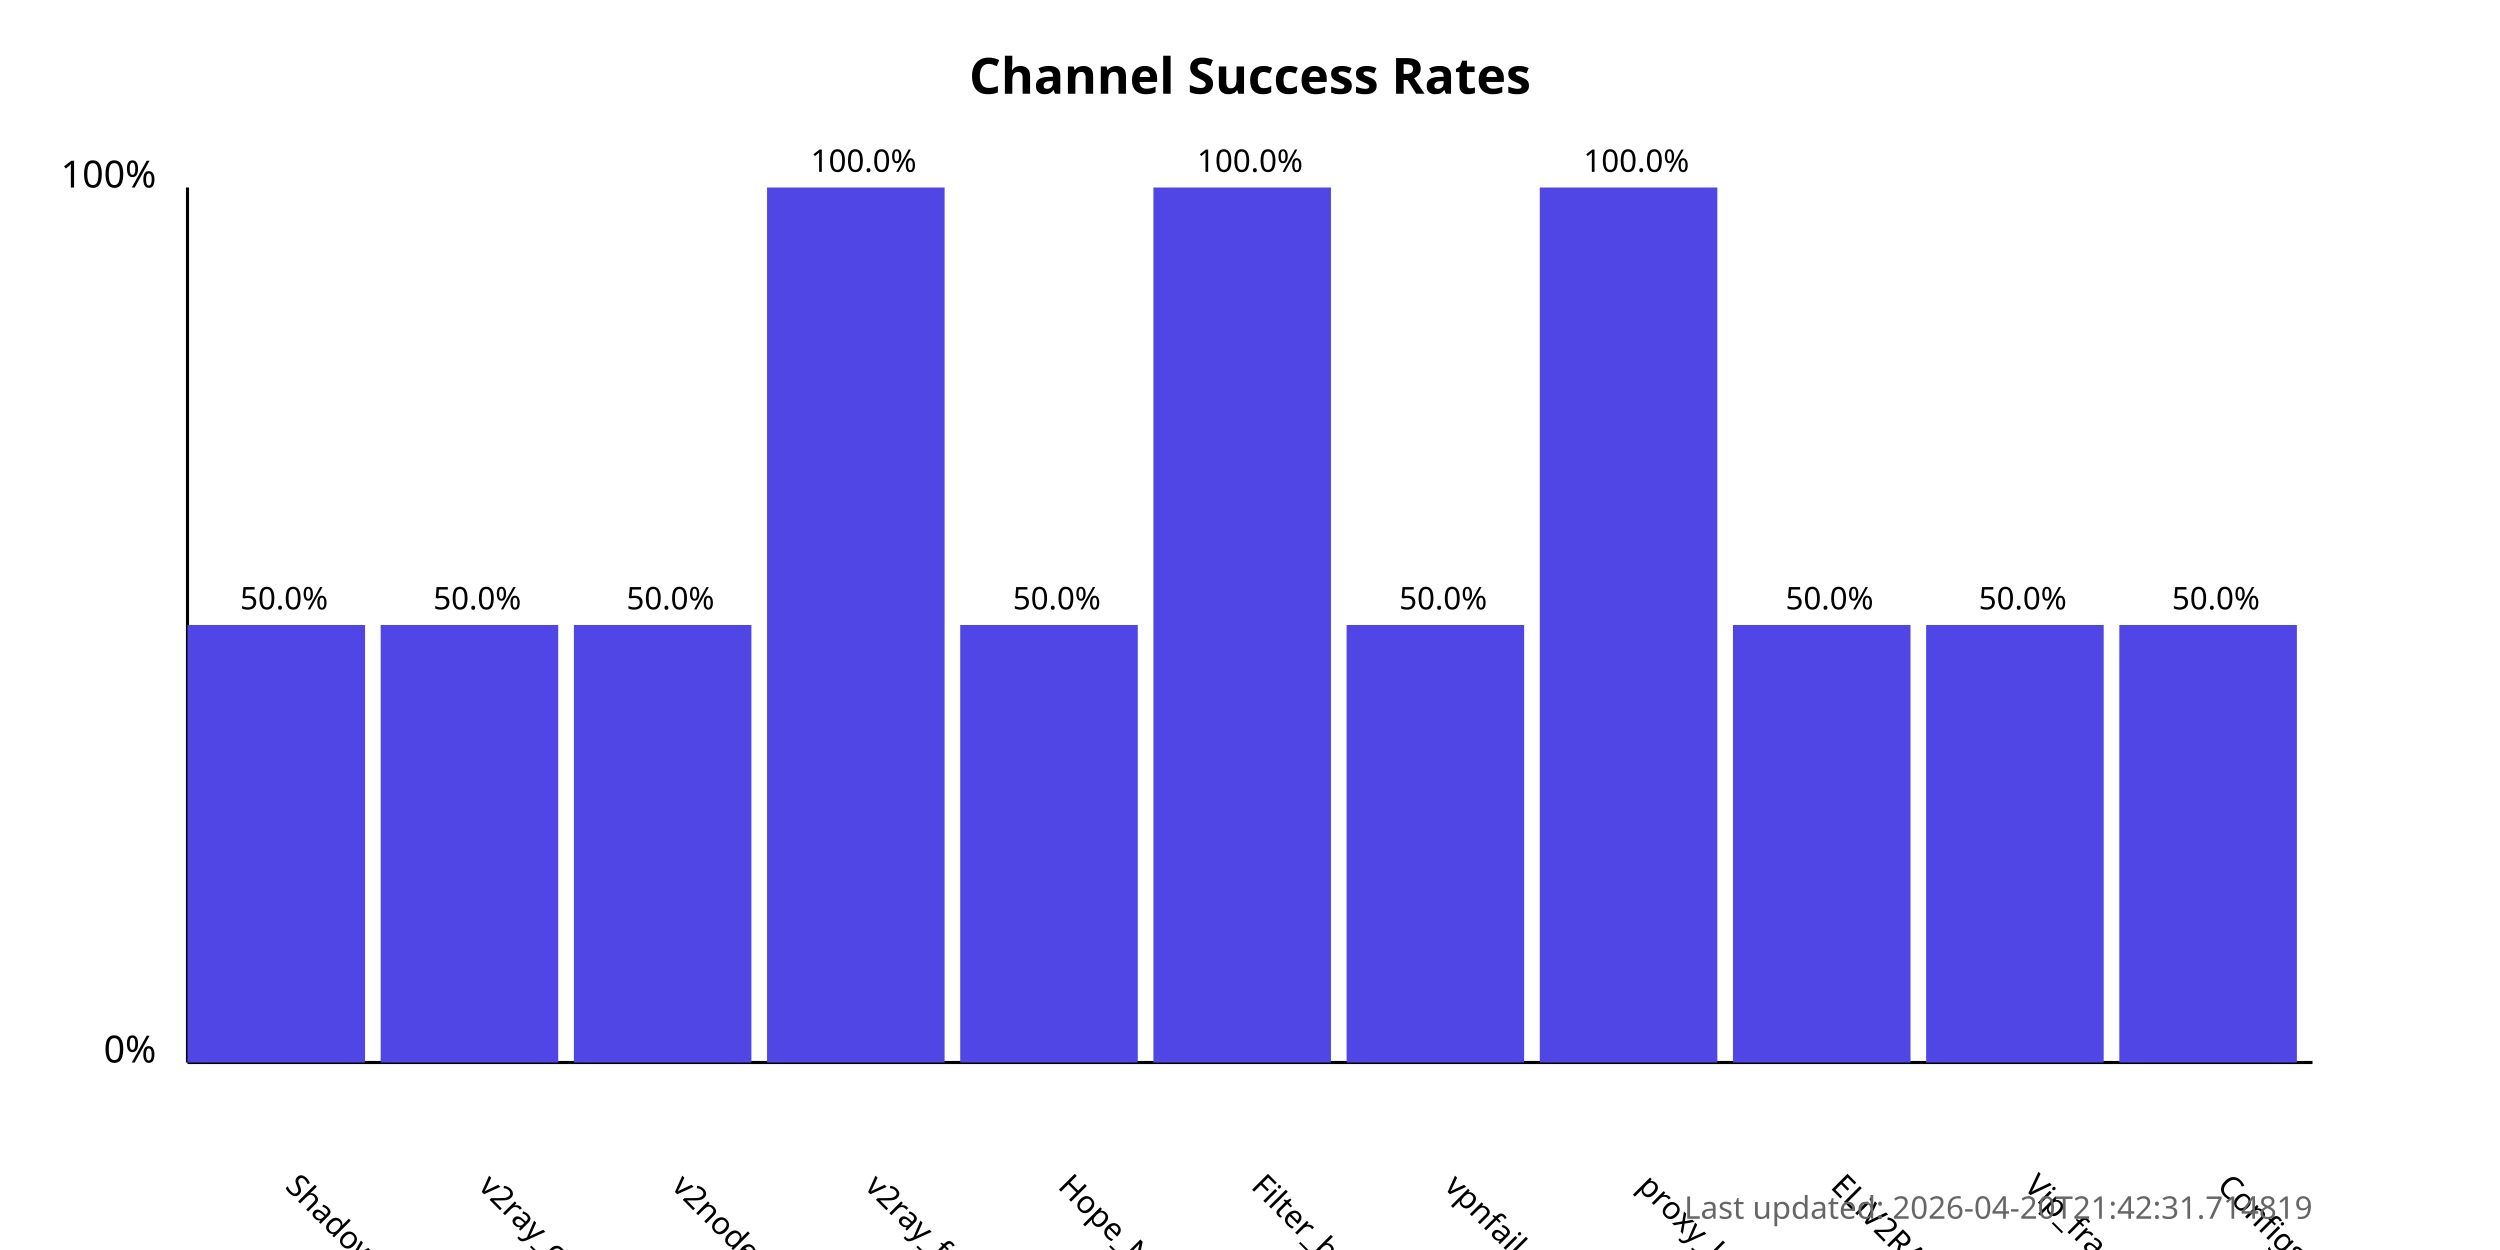
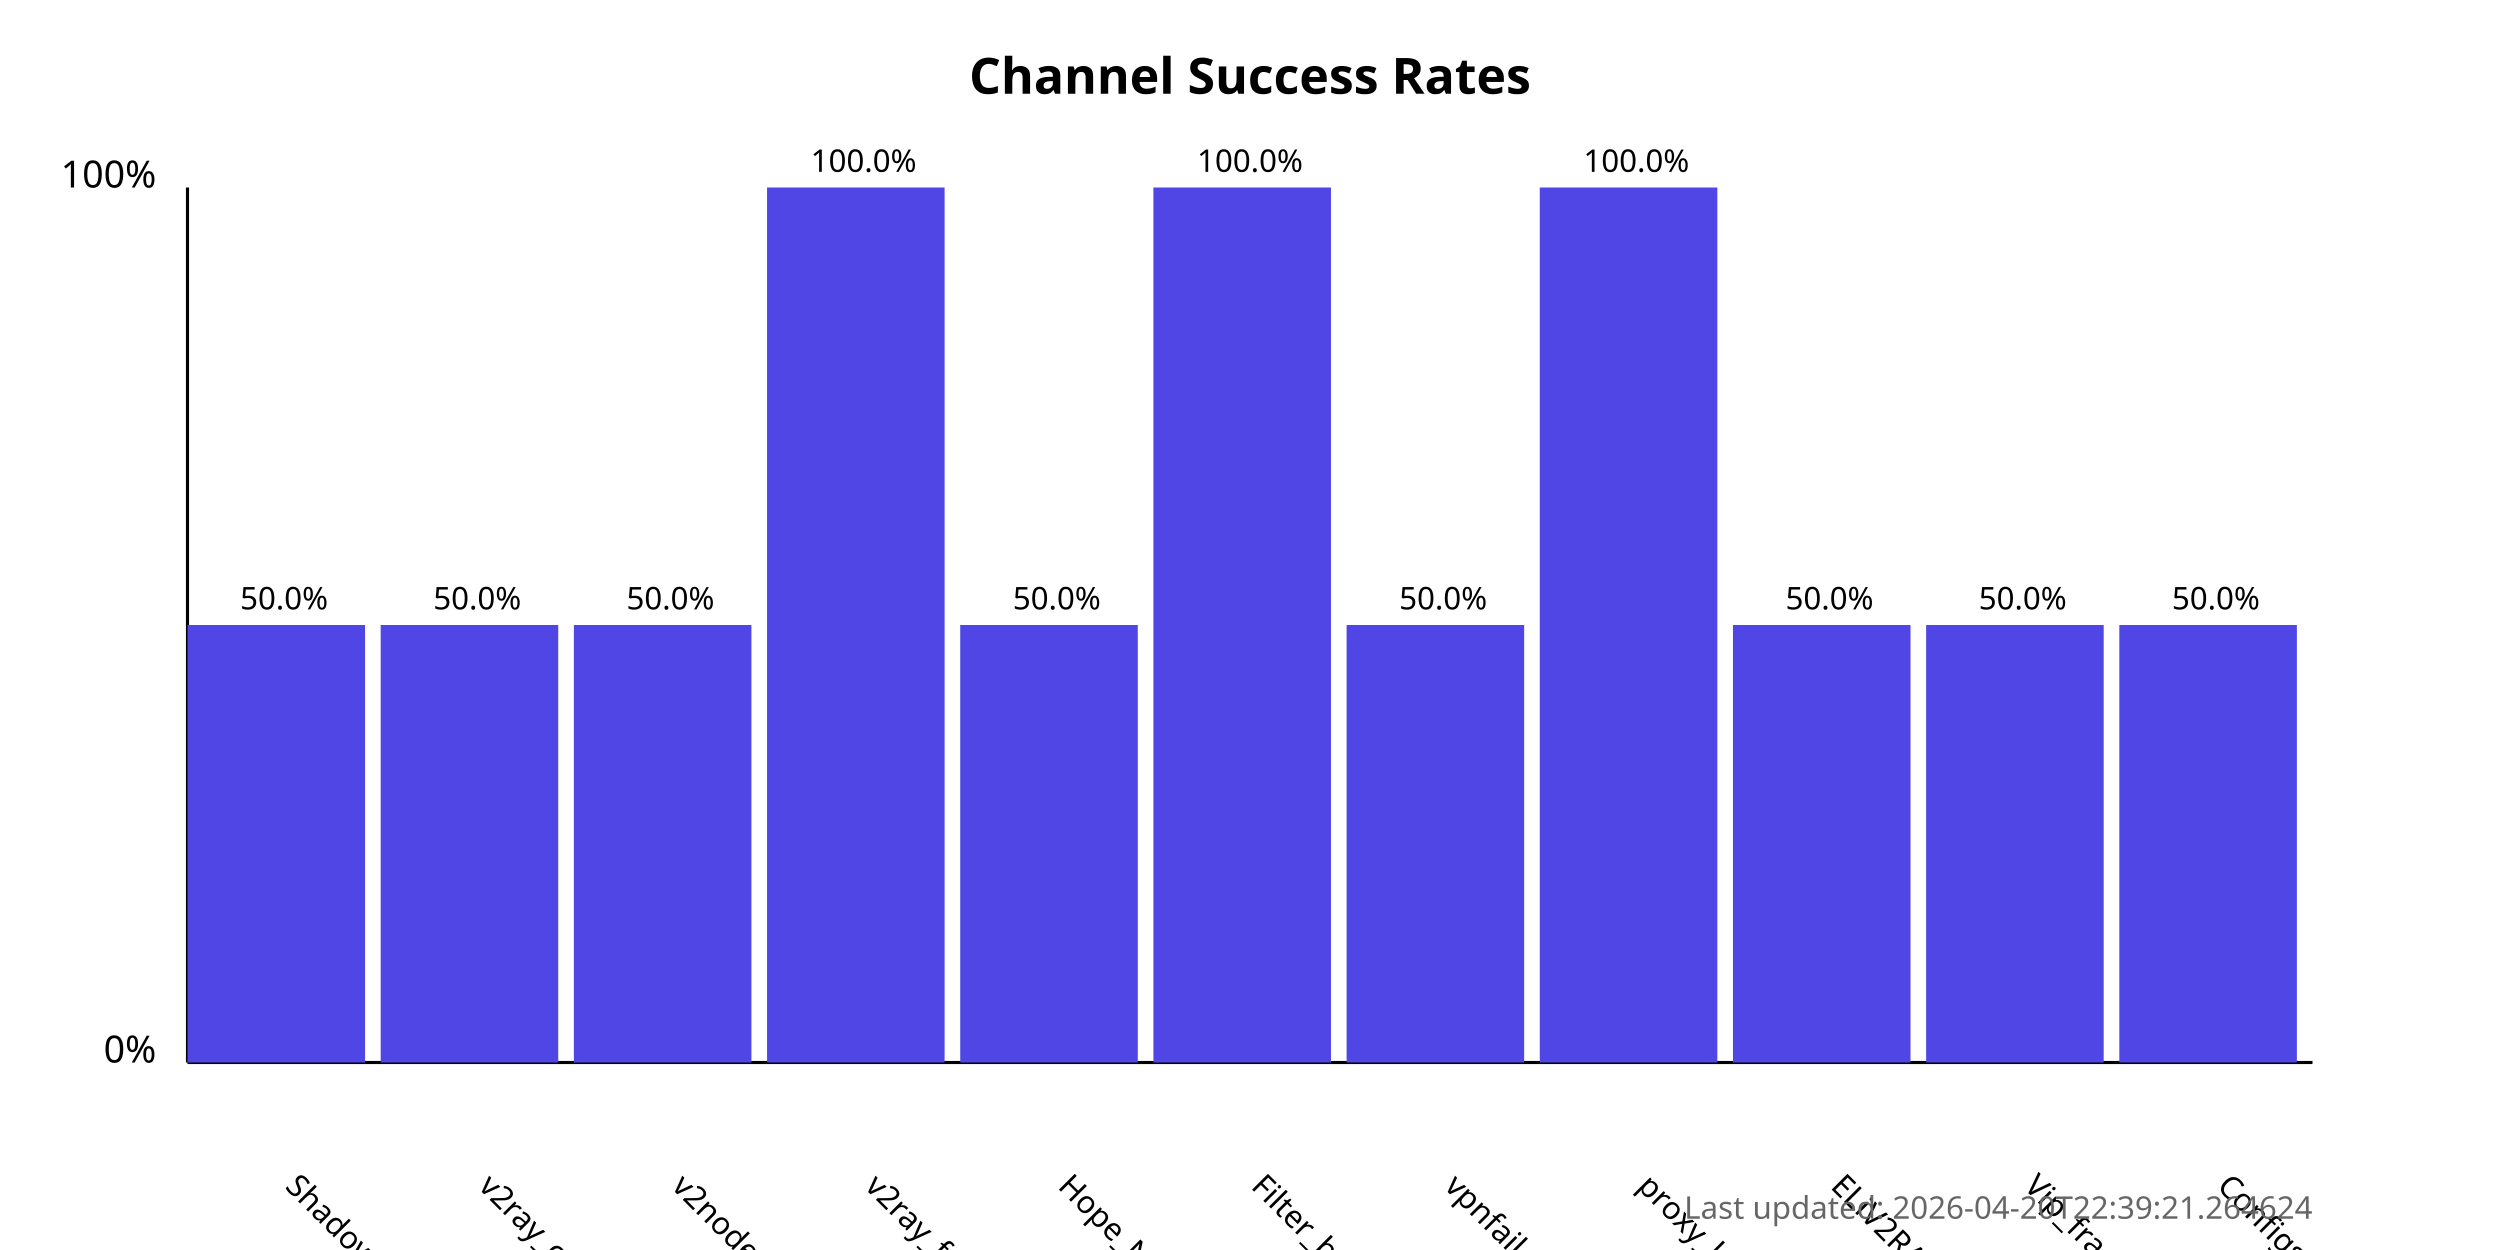
<svg xmlns="http://www.w3.org/2000/svg" width="800" height="400">
  <style>
            .chart-title { font: bold 16px sans-serif; }
            .axis-label { font: 12px sans-serif; }
            .tick-label { font: 10px sans-serif; }
            .bar { fill: #4f46e5; }
            .bar:hover { fill: #6366f1; }
            .timestamp { font: 10px sans-serif; fill: #666; }
        </style>
  <text x="400.0" y="30" text-anchor="middle" class="chart-title">
            Channel Success Rates
        </text>
  <line x1="60" y1="340" x2="60" y2="60" stroke="black" stroke-width="1" />
  <line x1="60" y1="340" x2="740" y2="340" stroke="black" stroke-width="1" />
  <text x="50" y="340" text-anchor="end" class="axis-label">0%</text>
  <text x="50" y="60" text-anchor="end" class="axis-label">100%</text>
  <g>
    <rect x="60" y="200.0" width="56.818" height="140.0" class="bar" />
    <text x="90.909" y="380" transform="rotate(45, 90.90909, 380)" text-anchor="start" class="tick-label">
                ShadowProxy66
            </text>
    <text x="90.909" y="195.0" text-anchor="middle" class="tick-label">
                50.0%
            </text>
  </g>
  <g>
    <rect x="121.818" y="200.0" width="56.818" height="140.0" class="bar" />
    <text x="152.727" y="380" transform="rotate(45, 152.7273, 380)" text-anchor="start" class="tick-label">
                v2ray_configs_pool
            </text>
    <text x="152.727" y="195.0" text-anchor="middle" class="tick-label">
                50.0%
            </text>
  </g>
  <g>
    <rect x="183.636" y="200.0" width="56.818" height="140.0" class="bar" />
    <text x="214.545" y="380" transform="rotate(45, 214.5455, 380)" text-anchor="start" class="tick-label">
                v2nodes
            </text>
    <text x="214.545" y="195.0" text-anchor="middle" class="tick-label">
                50.0%
            </text>
  </g>
  <g>
    <rect x="245.455" y="60.0" width="56.818" height="280.0" class="bar" />
    <text x="276.364" y="380" transform="rotate(45, 276.3636, 380)" text-anchor="start" class="tick-label">
                v2ray_free_conf
            </text>
    <text x="276.364" y="55.0" text-anchor="middle" class="tick-label">
                100.0%
            </text>
  </g>
  <g>
    <rect x="307.273" y="200.0" width="56.818" height="140.0" class="bar" />
    <text x="338.182" y="380" transform="rotate(45, 338.1818, 380)" text-anchor="start" class="tick-label">
                Hope_Net
            </text>
    <text x="338.182" y="195.0" text-anchor="middle" class="tick-label">
                50.0%
            </text>
  </g>
  <g>
    <rect x="369.091" y="60.0" width="56.818" height="280.0" class="bar" />
    <text x="400.0" y="380" transform="rotate(45, 400.0, 380)" text-anchor="start" class="tick-label">
                Filter_breaker
            </text>
    <text x="400.0" y="55.0" text-anchor="middle" class="tick-label">
                100.0%
            </text>
  </g>
  <g>
    <rect x="430.909" y="200.0" width="56.818" height="140.0" class="bar" />
    <text x="461.818" y="380" transform="rotate(45, 461.8182, 380)" text-anchor="start" class="tick-label">
                vpnfail_vless
            </text>
    <text x="461.818" y="195.0" text-anchor="middle" class="tick-label">
                50.0%
            </text>
  </g>
  <g>
    <rect x="492.727" y="60.0" width="56.818" height="280.0" class="bar" />
    <text x="523.636" y="380" transform="rotate(45, 523.6364, 380)" text-anchor="start" class="tick-label">
                proxy_kafee
            </text>
    <text x="523.636" y="55.0" text-anchor="middle" class="tick-label">
                100.0%
            </text>
  </g>
  <g>
    <rect x="554.545" y="200.0" width="56.818" height="140.0" class="bar" />
    <text x="585.455" y="380" transform="rotate(45, 585.4545, 380)" text-anchor="start" class="tick-label">
                ELiV2RAY
            </text>
    <text x="585.455" y="195.0" text-anchor="middle" class="tick-label">
                50.0%
            </text>
  </g>
  <g>
    <rect x="616.364" y="200.0" width="56.818" height="140.0" class="bar" />
    <text x="647.273" y="380" transform="rotate(45, 647.2727, 380)" text-anchor="start" class="tick-label">
                Vip_fragment_v2ray
            </text>
    <text x="647.273" y="195.0" text-anchor="middle" class="tick-label">
                50.0%
            </text>
  </g>
  <g>
    <rect x="678.182" y="200.0" width="56.818" height="140.0" class="bar" />
    <text x="709.091" y="380" transform="rotate(45, 709.0909, 380)" text-anchor="start" class="tick-label">
                ConfigsHubPlus
            </text>
    <text x="709.091" y="195.0" text-anchor="middle" class="tick-label">
                50.0%
            </text>
  </g>
  <text x="740" y="390" text-anchor="end" class="timestamp">
-             Last updated: 2026-04-20T21:42:31.714819
+             Last updated: 2026-04-20T22:39:21.264624
        </text>
</svg>
